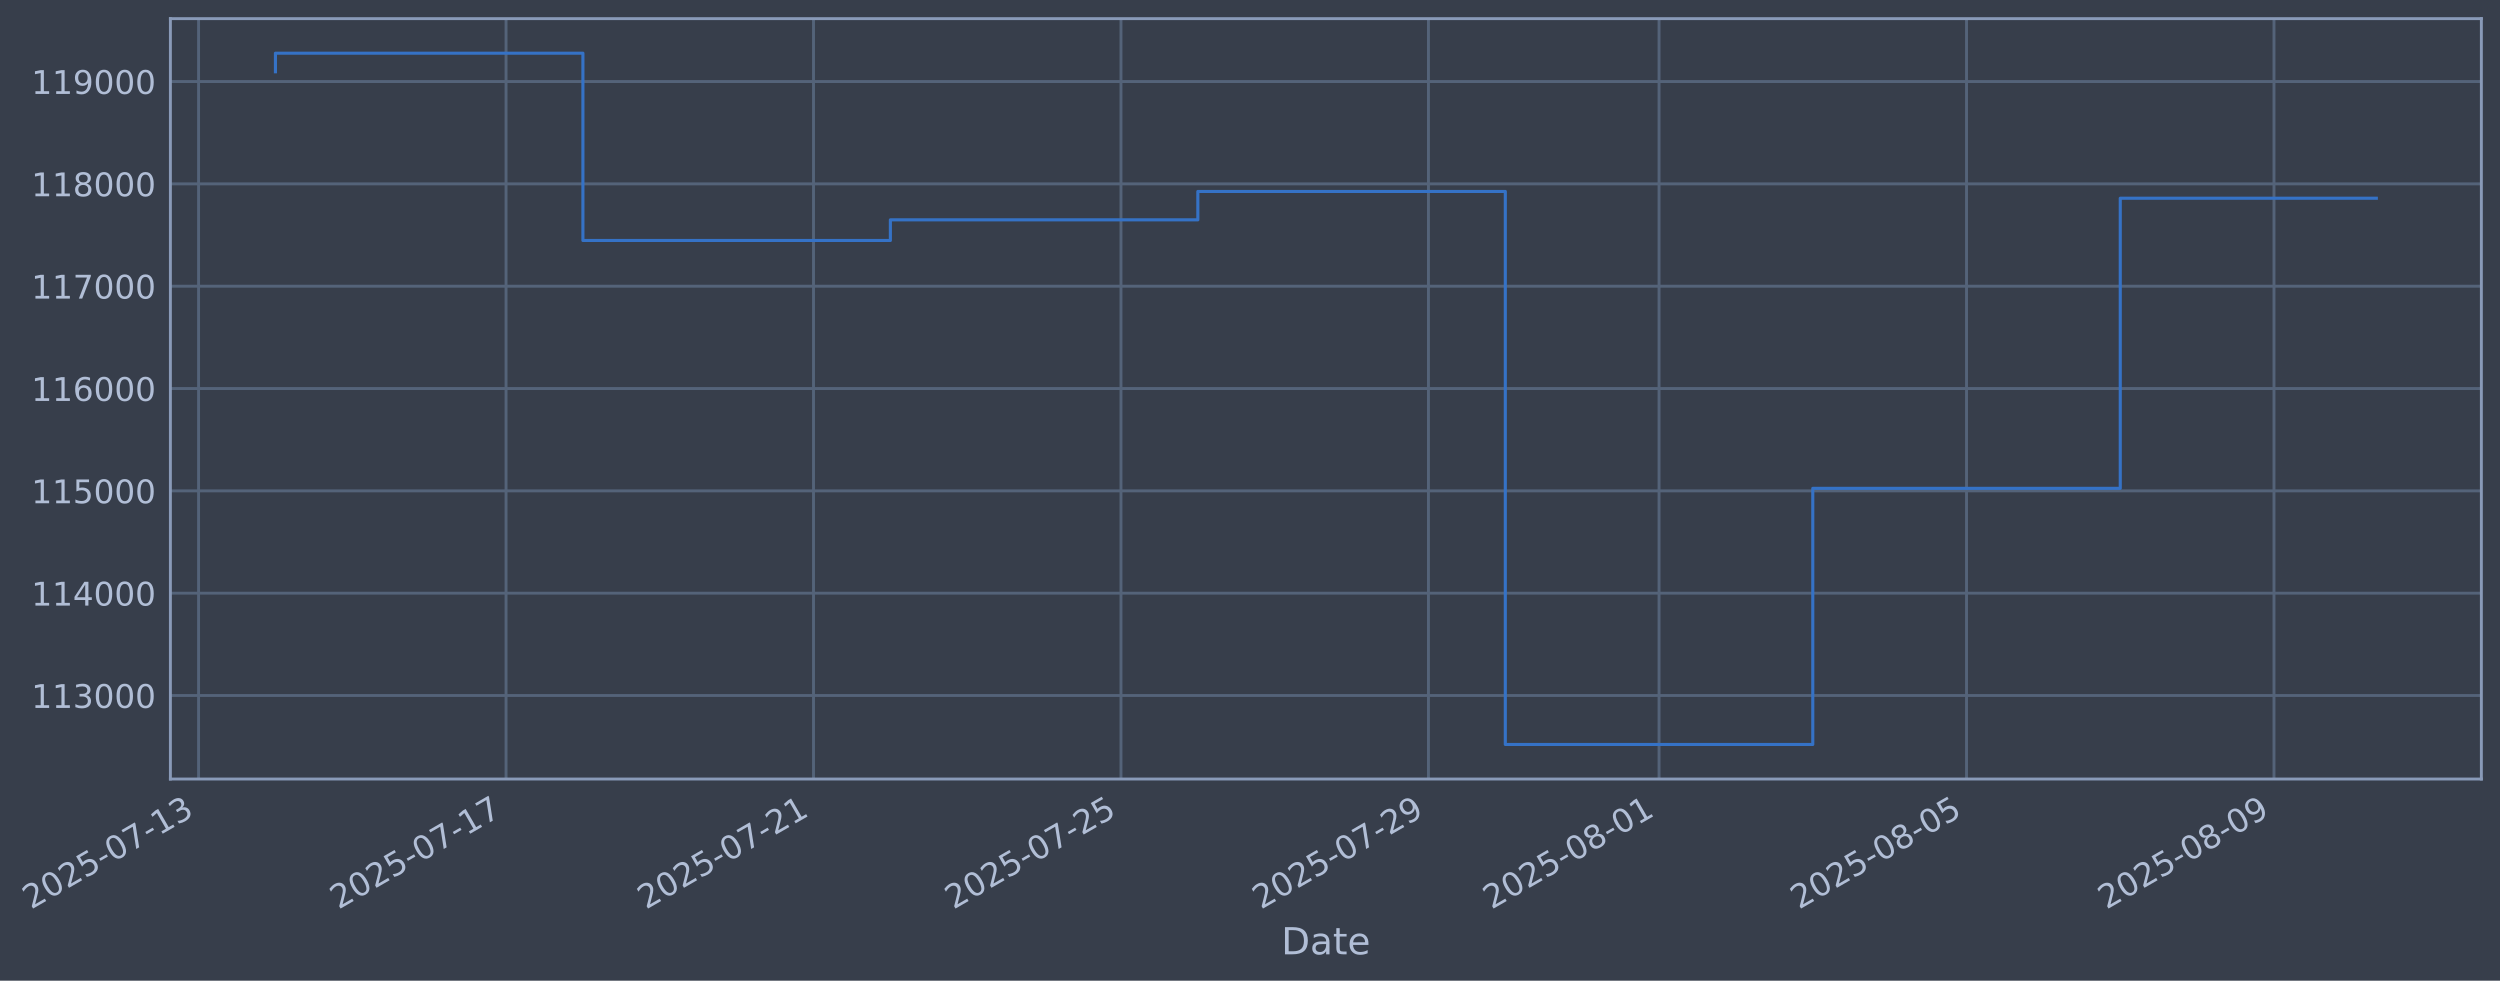
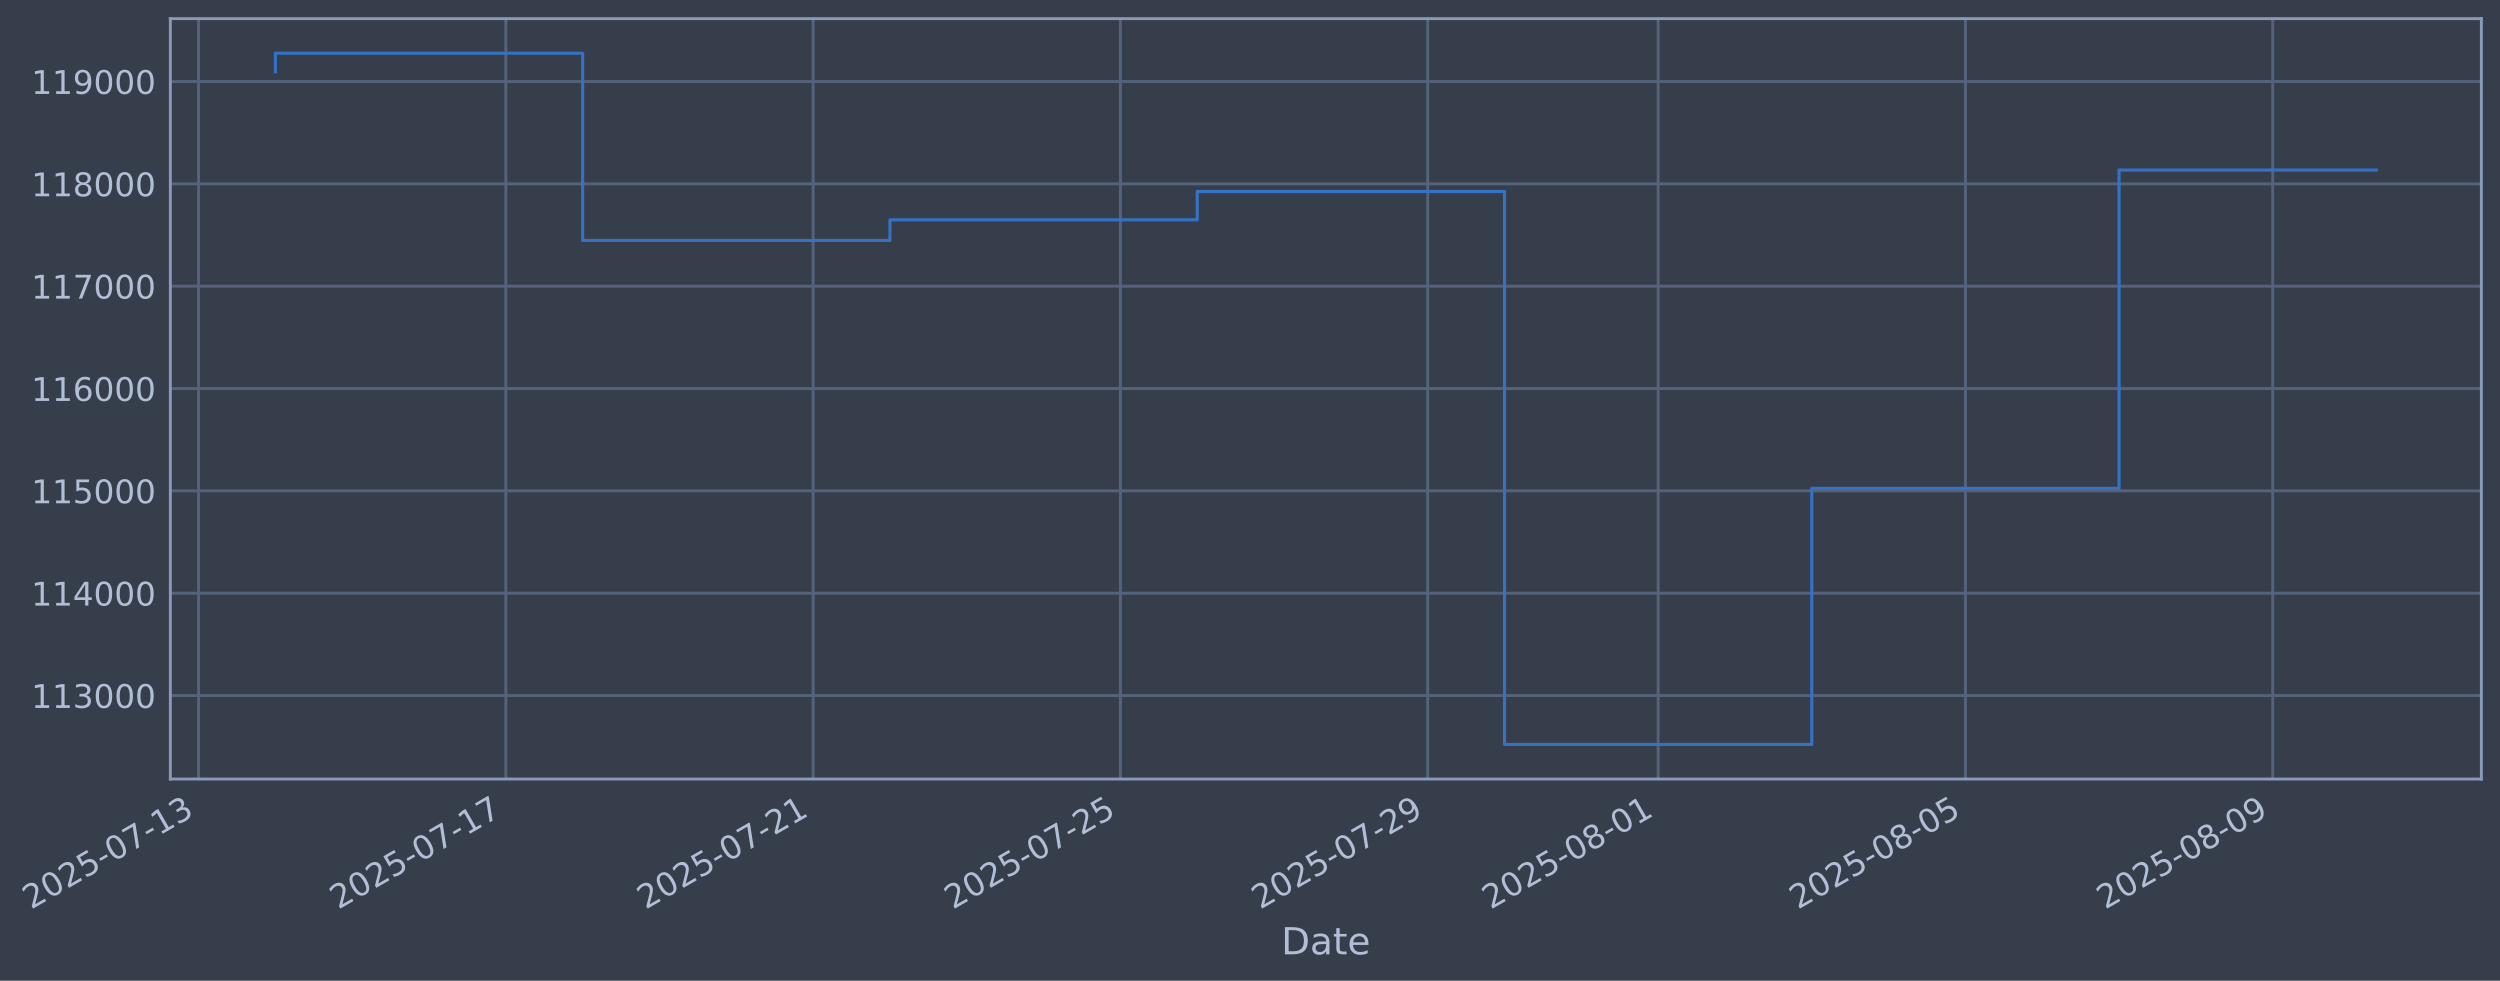
- <svg xmlns="http://www.w3.org/2000/svg" xmlns:xlink="http://www.w3.org/1999/xlink" width="965.827pt" height="378.87pt" viewBox="0 0 965.827 378.87" version="1.1">
+ <svg xmlns="http://www.w3.org/2000/svg" xmlns:xlink="http://www.w3.org/1999/xlink" width="965.808pt" height="378.87pt" viewBox="0 0 965.808 378.87" version="1.1">
  <defs>
    <style type="text/css">*{stroke-linejoin: round; stroke-linecap: butt}</style>
  </defs>
  <g id="figure_1">
    <g id="patch_1">
-       <path d="M 0 378.87  L 965.827 378.87  L 965.827 0  L 0 0  z " style="fill: #373e4b" />
+       <path d="M 0 378.87  L 965.808 378.87  L 965.808 0  L 0 0  z " style="fill: #373e4b" />
    </g>
    <g id="axes_1">
      <g id="patch_2">
-         <path d="M 65.827 300.96  L 958.627 300.96  L 958.627 7.2  L 65.827 7.2  z " style="fill: #373e4b" />
+         <path d="M 65.808 300.96  L 958.608 300.96  L 958.608 7.2  L 65.808 7.2  z " style="fill: #373e4b" />
      </g>
      <g id="matplotlib.axis_1">
        <g id="xtick_1">
          <g id="line2d_1">
-             <path d="M 76.713 300.96  L 76.713 7.2  " clip-path="url(#pece041eaaa)" style="fill: none; stroke: #546379; stroke-width: 1.12; stroke-linecap: square" />
+             <path d="M 76.713 300.96  L 76.713 7.2  " clip-path="url(#p118b843172)" style="fill: none; stroke: #546379; stroke-width: 1.12; stroke-linecap: square" />
          </g>
          <g id="line2d_2" />
          <g id="text_1">
            <g style="fill: #b1bed6" transform="translate(11.98702 351.4642) rotate(-30) scale(0.126 -0.126)">
              <defs>
                <path id="DejaVuSans-32" d="M 1228 531  L 3431 531  L 3431 0  L 469 0  L 469 531  Q 828 903 1448 1529  Q 2069 2156 2228 2338  Q 2531 2678 2651 2914  Q 2772 3150 2772 3378  Q 2772 3750 2511 3984  Q 2250 4219 1831 4219  Q 1534 4219 1204 4116  Q 875 4013 500 3803  L 500 4441  Q 881 4594 1212 4672  Q 1544 4750 1819 4750  Q 2544 4750 2975 4387  Q 3406 4025 3406 3419  Q 3406 3131 3298 2873  Q 3191 2616 2906 2266  Q 2828 2175 2409 1742  Q 1991 1309 1228 531  z " transform="scale(0.015625)" />
                <path id="DejaVuSans-30" d="M 2034 4250  Q 1547 4250 1301 3770  Q 1056 3291 1056 2328  Q 1056 1369 1301 889  Q 1547 409 2034 409  Q 2525 409 2770 889  Q 3016 1369 3016 2328  Q 3016 3291 2770 3770  Q 2525 4250 2034 4250  z M 2034 4750  Q 2819 4750 3233 4129  Q 3647 3509 3647 2328  Q 3647 1150 3233 529  Q 2819 -91 2034 -91  Q 1250 -91 836 529  Q 422 1150 422 2328  Q 422 3509 836 4129  Q 1250 4750 2034 4750  z " transform="scale(0.015625)" />
                <path id="DejaVuSans-35" d="M 691 4666  L 3169 4666  L 3169 4134  L 1269 4134  L 1269 2991  Q 1406 3038 1543 3061  Q 1681 3084 1819 3084  Q 2600 3084 3056 2656  Q 3513 2228 3513 1497  Q 3513 744 3044 326  Q 2575 -91 1722 -91  Q 1428 -91 1123 -41  Q 819 9 494 109  L 494 744  Q 775 591 1075 516  Q 1375 441 1709 441  Q 2250 441 2565 725  Q 2881 1009 2881 1497  Q 2881 1984 2565 2268  Q 2250 2553 1709 2553  Q 1456 2553 1204 2497  Q 953 2441 691 2322  L 691 4666  z " transform="scale(0.015625)" />
                <path id="DejaVuSans-2d" d="M 313 2009  L 1997 2009  L 1997 1497  L 313 1497  L 313 2009  z " transform="scale(0.015625)" />
                <path id="DejaVuSans-37" d="M 525 4666  L 3525 4666  L 3525 4397  L 1831 0  L 1172 0  L 2766 4134  L 525 4134  L 525 4666  z " transform="scale(0.015625)" />
                <path id="DejaVuSans-31" d="M 794 531  L 1825 531  L 1825 4091  L 703 3866  L 703 4441  L 1819 4666  L 2450 4666  L 2450 531  L 3481 531  L 3481 0  L 794 0  L 794 531  z " transform="scale(0.015625)" />
                <path id="DejaVuSans-33" d="M 2597 2516  Q 3050 2419 3304 2112  Q 3559 1806 3559 1356  Q 3559 666 3084 287  Q 2609 -91 1734 -91  Q 1441 -91 1130 -33  Q 819 25 488 141  L 488 750  Q 750 597 1062 519  Q 1375 441 1716 441  Q 2309 441 2620 675  Q 2931 909 2931 1356  Q 2931 1769 2642 2001  Q 2353 2234 1838 2234  L 1294 2234  L 1294 2753  L 1863 2753  Q 2328 2753 2575 2939  Q 2822 3125 2822 3475  Q 2822 3834 2567 4026  Q 2313 4219 1838 4219  Q 1578 4219 1281 4162  Q 984 4106 628 3988  L 628 4550  Q 988 4650 1302 4700  Q 1616 4750 1894 4750  Q 2613 4750 3031 4423  Q 3450 4097 3450 3541  Q 3450 3153 3228 2886  Q 3006 2619 2597 2516  z " transform="scale(0.015625)" />
              </defs>
              <use xlink:href="#DejaVuSans-32" />
              <use xlink:href="#DejaVuSans-30" transform="translate(63.62305 0)" />
              <use xlink:href="#DejaVuSans-32" transform="translate(127.2461 0)" />
              <use xlink:href="#DejaVuSans-35" transform="translate(190.8691 0)" />
              <use xlink:href="#DejaVuSans-2d" transform="translate(254.4922 0)" />
              <use xlink:href="#DejaVuSans-30" transform="translate(290.5762 0)" />
              <use xlink:href="#DejaVuSans-37" transform="translate(354.1992 0)" />
              <use xlink:href="#DejaVuSans-2d" transform="translate(417.8223 0)" />
              <use xlink:href="#DejaVuSans-31" transform="translate(453.9062 0)" />
              <use xlink:href="#DejaVuSans-33" transform="translate(517.5293 0)" />
            </g>
          </g>
        </g>
        <g id="xtick_2">
          <g id="line2d_3">
-             <path d="M 195.498 300.96  L 195.498 7.2  " clip-path="url(#pece041eaaa)" style="fill: none; stroke: #546379; stroke-width: 1.12; stroke-linecap: square" />
+             <path d="M 195.421 300.96  L 195.421 7.2  " clip-path="url(#p118b843172)" style="fill: none; stroke: #546379; stroke-width: 1.12; stroke-linecap: square" />
          </g>
          <g id="line2d_4" />
          <g id="text_2">
-             <g style="fill: #b1bed6" transform="translate(130.772 351.4642) rotate(-30) scale(0.126 -0.126)">
+             <g style="fill: #b1bed6" transform="translate(130.696 351.4642) rotate(-30) scale(0.126 -0.126)">
              <use xlink:href="#DejaVuSans-32" />
              <use xlink:href="#DejaVuSans-30" transform="translate(63.62305 0)" />
              <use xlink:href="#DejaVuSans-32" transform="translate(127.2461 0)" />
              <use xlink:href="#DejaVuSans-35" transform="translate(190.8691 0)" />
              <use xlink:href="#DejaVuSans-2d" transform="translate(254.4922 0)" />
              <use xlink:href="#DejaVuSans-30" transform="translate(290.5762 0)" />
              <use xlink:href="#DejaVuSans-37" transform="translate(354.1992 0)" />
              <use xlink:href="#DejaVuSans-2d" transform="translate(417.8223 0)" />
              <use xlink:href="#DejaVuSans-31" transform="translate(453.9062 0)" />
              <use xlink:href="#DejaVuSans-37" transform="translate(517.5293 0)" />
            </g>
          </g>
        </g>
        <g id="xtick_3">
          <g id="line2d_5">
-             <path d="M 314.283 300.96  L 314.283 7.2  " clip-path="url(#pece041eaaa)" style="fill: none; stroke: #546379; stroke-width: 1.12; stroke-linecap: square" />
+             <path d="M 314.13 300.96  L 314.13 7.2  " clip-path="url(#p118b843172)" style="fill: none; stroke: #546379; stroke-width: 1.12; stroke-linecap: square" />
          </g>
          <g id="line2d_6" />
          <g id="text_3">
-             <g style="fill: #b1bed6" transform="translate(249.557 351.4642) rotate(-30) scale(0.126 -0.126)">
+             <g style="fill: #b1bed6" transform="translate(249.405 351.4642) rotate(-30) scale(0.126 -0.126)">
              <use xlink:href="#DejaVuSans-32" />
              <use xlink:href="#DejaVuSans-30" transform="translate(63.62305 0)" />
              <use xlink:href="#DejaVuSans-32" transform="translate(127.2461 0)" />
              <use xlink:href="#DejaVuSans-35" transform="translate(190.8691 0)" />
              <use xlink:href="#DejaVuSans-2d" transform="translate(254.4922 0)" />
              <use xlink:href="#DejaVuSans-30" transform="translate(290.5762 0)" />
              <use xlink:href="#DejaVuSans-37" transform="translate(354.1992 0)" />
              <use xlink:href="#DejaVuSans-2d" transform="translate(417.8223 0)" />
              <use xlink:href="#DejaVuSans-32" transform="translate(453.9062 0)" />
              <use xlink:href="#DejaVuSans-31" transform="translate(517.5293 0)" />
            </g>
          </g>
        </g>
        <g id="xtick_4">
          <g id="line2d_7">
-             <path d="M 433.068 300.96  L 433.068 7.2  " clip-path="url(#pece041eaaa)" style="fill: none; stroke: #546379; stroke-width: 1.12; stroke-linecap: square" />
+             <path d="M 432.839 300.96  L 432.839 7.2  " clip-path="url(#p118b843172)" style="fill: none; stroke: #546379; stroke-width: 1.12; stroke-linecap: square" />
          </g>
          <g id="line2d_8" />
          <g id="text_4">
-             <g style="fill: #b1bed6" transform="translate(368.342 351.4642) rotate(-30) scale(0.126 -0.126)">
+             <g style="fill: #b1bed6" transform="translate(368.1139 351.4642) rotate(-30) scale(0.126 -0.126)">
              <use xlink:href="#DejaVuSans-32" />
              <use xlink:href="#DejaVuSans-30" transform="translate(63.62305 0)" />
              <use xlink:href="#DejaVuSans-32" transform="translate(127.2461 0)" />
              <use xlink:href="#DejaVuSans-35" transform="translate(190.8691 0)" />
              <use xlink:href="#DejaVuSans-2d" transform="translate(254.4922 0)" />
              <use xlink:href="#DejaVuSans-30" transform="translate(290.5762 0)" />
              <use xlink:href="#DejaVuSans-37" transform="translate(354.1992 0)" />
              <use xlink:href="#DejaVuSans-2d" transform="translate(417.8223 0)" />
              <use xlink:href="#DejaVuSans-32" transform="translate(453.9062 0)" />
              <use xlink:href="#DejaVuSans-35" transform="translate(517.5293 0)" />
            </g>
          </g>
        </g>
        <g id="xtick_5">
          <g id="line2d_9">
-             <path d="M 551.852 300.96  L 551.852 7.2  " clip-path="url(#pece041eaaa)" style="fill: none; stroke: #546379; stroke-width: 1.12; stroke-linecap: square" />
+             <path d="M 551.548 300.96  L 551.548 7.2  " clip-path="url(#p118b843172)" style="fill: none; stroke: #546379; stroke-width: 1.12; stroke-linecap: square" />
          </g>
          <g id="line2d_10" />
          <g id="text_5">
-             <g style="fill: #b1bed6" transform="translate(487.127 351.4642) rotate(-30) scale(0.126 -0.126)">
+             <g style="fill: #b1bed6" transform="translate(486.8229 351.4642) rotate(-30) scale(0.126 -0.126)">
              <defs>
                <path id="DejaVuSans-39" d="M 703 97  L 703 672  Q 941 559 1184 500  Q 1428 441 1663 441  Q 2288 441 2617 861  Q 2947 1281 2994 2138  Q 2813 1869 2534 1725  Q 2256 1581 1919 1581  Q 1219 1581 811 2004  Q 403 2428 403 3163  Q 403 3881 828 4315  Q 1253 4750 1959 4750  Q 2769 4750 3195 4129  Q 3622 3509 3622 2328  Q 3622 1225 3098 567  Q 2575 -91 1691 -91  Q 1453 -91 1209 -44  Q 966 3 703 97  z M 1959 2075  Q 2384 2075 2632 2365  Q 2881 2656 2881 3163  Q 2881 3666 2632 3958  Q 2384 4250 1959 4250  Q 1534 4250 1286 3958  Q 1038 3666 1038 3163  Q 1038 2656 1286 2365  Q 1534 2075 1959 2075  z " transform="scale(0.015625)" />
              </defs>
              <use xlink:href="#DejaVuSans-32" />
              <use xlink:href="#DejaVuSans-30" transform="translate(63.62305 0)" />
              <use xlink:href="#DejaVuSans-32" transform="translate(127.2461 0)" />
              <use xlink:href="#DejaVuSans-35" transform="translate(190.8691 0)" />
              <use xlink:href="#DejaVuSans-2d" transform="translate(254.4922 0)" />
              <use xlink:href="#DejaVuSans-30" transform="translate(290.5762 0)" />
              <use xlink:href="#DejaVuSans-37" transform="translate(354.1992 0)" />
              <use xlink:href="#DejaVuSans-2d" transform="translate(417.8223 0)" />
              <use xlink:href="#DejaVuSans-32" transform="translate(453.9062 0)" />
              <use xlink:href="#DejaVuSans-39" transform="translate(517.5293 0)" />
            </g>
          </g>
        </g>
        <g id="xtick_6">
          <g id="line2d_11">
-             <path d="M 640.941 300.96  L 640.941 7.2  " clip-path="url(#pece041eaaa)" style="fill: none; stroke: #546379; stroke-width: 1.12; stroke-linecap: square" />
+             <path d="M 640.58 300.96  L 640.58 7.2  " clip-path="url(#p118b843172)" style="fill: none; stroke: #546379; stroke-width: 1.12; stroke-linecap: square" />
          </g>
          <g id="line2d_12" />
          <g id="text_6">
-             <g style="fill: #b1bed6" transform="translate(576.2157 351.4642) rotate(-30) scale(0.126 -0.126)">
+             <g style="fill: #b1bed6" transform="translate(575.8546 351.4642) rotate(-30) scale(0.126 -0.126)">
              <defs>
                <path id="DejaVuSans-38" d="M 2034 2216  Q 1584 2216 1326 1975  Q 1069 1734 1069 1313  Q 1069 891 1326 650  Q 1584 409 2034 409  Q 2484 409 2743 651  Q 3003 894 3003 1313  Q 3003 1734 2745 1975  Q 2488 2216 2034 2216  z M 1403 2484  Q 997 2584 770 2862  Q 544 3141 544 3541  Q 544 4100 942 4425  Q 1341 4750 2034 4750  Q 2731 4750 3128 4425  Q 3525 4100 3525 3541  Q 3525 3141 3298 2862  Q 3072 2584 2669 2484  Q 3125 2378 3379 2068  Q 3634 1759 3634 1313  Q 3634 634 3220 271  Q 2806 -91 2034 -91  Q 1263 -91 848 271  Q 434 634 434 1313  Q 434 1759 690 2068  Q 947 2378 1403 2484  z M 1172 3481  Q 1172 3119 1398 2916  Q 1625 2713 2034 2713  Q 2441 2713 2670 2916  Q 2900 3119 2900 3481  Q 2900 3844 2670 4047  Q 2441 4250 2034 4250  Q 1625 4250 1398 4047  Q 1172 3844 1172 3481  z " transform="scale(0.015625)" />
              </defs>
              <use xlink:href="#DejaVuSans-32" />
              <use xlink:href="#DejaVuSans-30" transform="translate(63.62305 0)" />
              <use xlink:href="#DejaVuSans-32" transform="translate(127.2461 0)" />
              <use xlink:href="#DejaVuSans-35" transform="translate(190.8691 0)" />
              <use xlink:href="#DejaVuSans-2d" transform="translate(254.4922 0)" />
              <use xlink:href="#DejaVuSans-30" transform="translate(290.5762 0)" />
              <use xlink:href="#DejaVuSans-38" transform="translate(354.1992 0)" />
              <use xlink:href="#DejaVuSans-2d" transform="translate(417.8223 0)" />
              <use xlink:href="#DejaVuSans-30" transform="translate(453.9062 0)" />
              <use xlink:href="#DejaVuSans-31" transform="translate(517.5293 0)" />
            </g>
          </g>
        </g>
        <g id="xtick_7">
          <g id="line2d_13">
-             <path d="M 759.726 300.96  L 759.726 7.2  " clip-path="url(#pece041eaaa)" style="fill: none; stroke: #546379; stroke-width: 1.12; stroke-linecap: square" />
+             <path d="M 759.289 300.96  L 759.289 7.2  " clip-path="url(#p118b843172)" style="fill: none; stroke: #546379; stroke-width: 1.12; stroke-linecap: square" />
          </g>
          <g id="line2d_14" />
          <g id="text_7">
-             <g style="fill: #b1bed6" transform="translate(695.0007 351.4642) rotate(-30) scale(0.126 -0.126)">
+             <g style="fill: #b1bed6" transform="translate(694.5636 351.4642) rotate(-30) scale(0.126 -0.126)">
              <use xlink:href="#DejaVuSans-32" />
              <use xlink:href="#DejaVuSans-30" transform="translate(63.62305 0)" />
              <use xlink:href="#DejaVuSans-32" transform="translate(127.2461 0)" />
              <use xlink:href="#DejaVuSans-35" transform="translate(190.8691 0)" />
              <use xlink:href="#DejaVuSans-2d" transform="translate(254.4922 0)" />
              <use xlink:href="#DejaVuSans-30" transform="translate(290.5762 0)" />
              <use xlink:href="#DejaVuSans-38" transform="translate(354.1992 0)" />
              <use xlink:href="#DejaVuSans-2d" transform="translate(417.8223 0)" />
              <use xlink:href="#DejaVuSans-30" transform="translate(453.9062 0)" />
              <use xlink:href="#DejaVuSans-35" transform="translate(517.5293 0)" />
            </g>
          </g>
        </g>
        <g id="xtick_8">
          <g id="line2d_15">
-             <path d="M 878.511 300.96  L 878.511 7.2  " clip-path="url(#pece041eaaa)" style="fill: none; stroke: #546379; stroke-width: 1.12; stroke-linecap: square" />
+             <path d="M 877.998 300.96  L 877.998 7.2  " clip-path="url(#p118b843172)" style="fill: none; stroke: #546379; stroke-width: 1.12; stroke-linecap: square" />
          </g>
          <g id="line2d_16" />
          <g id="text_8">
-             <g style="fill: #b1bed6" transform="translate(813.7857 351.4642) rotate(-30) scale(0.126 -0.126)">
+             <g style="fill: #b1bed6" transform="translate(813.2726 351.4642) rotate(-30) scale(0.126 -0.126)">
              <use xlink:href="#DejaVuSans-32" />
              <use xlink:href="#DejaVuSans-30" transform="translate(63.62305 0)" />
              <use xlink:href="#DejaVuSans-32" transform="translate(127.2461 0)" />
              <use xlink:href="#DejaVuSans-35" transform="translate(190.8691 0)" />
              <use xlink:href="#DejaVuSans-2d" transform="translate(254.4922 0)" />
              <use xlink:href="#DejaVuSans-30" transform="translate(290.5762 0)" />
              <use xlink:href="#DejaVuSans-38" transform="translate(354.1992 0)" />
              <use xlink:href="#DejaVuSans-2d" transform="translate(417.8223 0)" />
              <use xlink:href="#DejaVuSans-30" transform="translate(453.9062 0)" />
              <use xlink:href="#DejaVuSans-39" transform="translate(517.5293 0)" />
            </g>
          </g>
        </g>
        <g id="text_9">
-           <g style="fill: #b1bed6" transform="translate(495.0178 368.6753) scale(0.144 -0.144)">
+           <g style="fill: #b1bed6" transform="translate(494.9988 368.6753) scale(0.144 -0.144)">
            <defs>
              <path id="DejaVuSans-44" d="M 1259 4147  L 1259 519  L 2022 519  Q 2988 519 3436 956  Q 3884 1394 3884 2338  Q 3884 3275 3436 3711  Q 2988 4147 2022 4147  L 1259 4147  z M 628 4666  L 1925 4666  Q 3281 4666 3915 4102  Q 4550 3538 4550 2338  Q 4550 1131 3912 565  Q 3275 0 1925 0  L 628 0  L 628 4666  z " transform="scale(0.015625)" />
              <path id="DejaVuSans-61" d="M 2194 1759  Q 1497 1759 1228 1600  Q 959 1441 959 1056  Q 959 750 1161 570  Q 1363 391 1709 391  Q 2188 391 2477 730  Q 2766 1069 2766 1631  L 2766 1759  L 2194 1759  z M 3341 1997  L 3341 0  L 2766 0  L 2766 531  Q 2569 213 2275 61  Q 1981 -91 1556 -91  Q 1019 -91 701 211  Q 384 513 384 1019  Q 384 1609 779 1909  Q 1175 2209 1959 2209  L 2766 2209  L 2766 2266  Q 2766 2663 2505 2880  Q 2244 3097 1772 3097  Q 1472 3097 1187 3025  Q 903 2953 641 2809  L 641 3341  Q 956 3463 1253 3523  Q 1550 3584 1831 3584  Q 2591 3584 2966 3190  Q 3341 2797 3341 1997  z " transform="scale(0.015625)" />
              <path id="DejaVuSans-74" d="M 1172 4494  L 1172 3500  L 2356 3500  L 2356 3053  L 1172 3053  L 1172 1153  Q 1172 725 1289 603  Q 1406 481 1766 481  L 2356 481  L 2356 0  L 1766 0  Q 1100 0 847 248  Q 594 497 594 1153  L 594 3053  L 172 3053  L 172 3500  L 594 3500  L 594 4494  L 1172 4494  z " transform="scale(0.015625)" />
              <path id="DejaVuSans-65" d="M 3597 1894  L 3597 1613  L 953 1613  Q 991 1019 1311 708  Q 1631 397 2203 397  Q 2534 397 2845 478  Q 3156 559 3463 722  L 3463 178  Q 3153 47 2828 -22  Q 2503 -91 2169 -91  Q 1331 -91 842 396  Q 353 884 353 1716  Q 353 2575 817 3079  Q 1281 3584 2069 3584  Q 2775 3584 3186 3129  Q 3597 2675 3597 1894  z M 3022 2063  Q 3016 2534 2758 2815  Q 2500 3097 2075 3097  Q 1594 3097 1305 2825  Q 1016 2553 972 2059  L 3022 2063  z " transform="scale(0.015625)" />
            </defs>
            <use xlink:href="#DejaVuSans-44" />
            <use xlink:href="#DejaVuSans-61" transform="translate(77.00195 0)" />
            <use xlink:href="#DejaVuSans-74" transform="translate(138.2812 0)" />
            <use xlink:href="#DejaVuSans-65" transform="translate(177.4902 0)" />
          </g>
        </g>
      </g>
      <g id="matplotlib.axis_2">
        <g id="ytick_1">
          <g id="line2d_17">
-             <path d="M 65.827 268.698  L 958.627 268.698  " clip-path="url(#pece041eaaa)" style="fill: none; stroke: #546379; stroke-width: 1.12; stroke-linecap: square" />
+             <path d="M 65.808 268.698  L 958.608 268.698  " clip-path="url(#p118b843172)" style="fill: none; stroke: #546379; stroke-width: 1.12; stroke-linecap: square" />
          </g>
          <g id="line2d_18" />
          <g id="text_10">
-             <g style="fill: #b1bed6" transform="translate(12.12645 273.4854) scale(0.126 -0.126)">
+             <g style="fill: #b1bed6" transform="translate(12.10745 273.4854) scale(0.126 -0.126)">
              <use xlink:href="#DejaVuSans-31" />
              <use xlink:href="#DejaVuSans-31" transform="translate(63.62305 0)" />
              <use xlink:href="#DejaVuSans-33" transform="translate(127.2461 0)" />
              <use xlink:href="#DejaVuSans-30" transform="translate(190.8691 0)" />
              <use xlink:href="#DejaVuSans-30" transform="translate(254.4922 0)" />
              <use xlink:href="#DejaVuSans-30" transform="translate(318.1152 0)" />
            </g>
          </g>
        </g>
        <g id="ytick_2">
          <g id="line2d_19">
-             <path d="M 65.827 229.165  L 958.627 229.165  " clip-path="url(#pece041eaaa)" style="fill: none; stroke: #546379; stroke-width: 1.12; stroke-linecap: square" />
+             <path d="M 65.808 229.165  L 958.608 229.165  " clip-path="url(#p118b843172)" style="fill: none; stroke: #546379; stroke-width: 1.12; stroke-linecap: square" />
          </g>
          <g id="line2d_20" />
          <g id="text_11">
-             <g style="fill: #b1bed6" transform="translate(12.12645 233.952) scale(0.126 -0.126)">
+             <g style="fill: #b1bed6" transform="translate(12.10745 233.952) scale(0.126 -0.126)">
              <defs>
                <path id="DejaVuSans-34" d="M 2419 4116  L 825 1625  L 2419 1625  L 2419 4116  z M 2253 4666  L 3047 4666  L 3047 1625  L 3713 1625  L 3713 1100  L 3047 1100  L 3047 0  L 2419 0  L 2419 1100  L 313 1100  L 313 1709  L 2253 4666  z " transform="scale(0.015625)" />
              </defs>
              <use xlink:href="#DejaVuSans-31" />
              <use xlink:href="#DejaVuSans-31" transform="translate(63.62305 0)" />
              <use xlink:href="#DejaVuSans-34" transform="translate(127.2461 0)" />
              <use xlink:href="#DejaVuSans-30" transform="translate(190.8691 0)" />
              <use xlink:href="#DejaVuSans-30" transform="translate(254.4922 0)" />
              <use xlink:href="#DejaVuSans-30" transform="translate(318.1152 0)" />
            </g>
          </g>
        </g>
        <g id="ytick_3">
          <g id="line2d_21">
-             <path d="M 65.827 189.631  L 958.627 189.631  " clip-path="url(#pece041eaaa)" style="fill: none; stroke: #546379; stroke-width: 1.12; stroke-linecap: square" />
+             <path d="M 65.808 189.631  L 958.608 189.631  " clip-path="url(#p118b843172)" style="fill: none; stroke: #546379; stroke-width: 1.12; stroke-linecap: square" />
          </g>
          <g id="line2d_22" />
          <g id="text_12">
-             <g style="fill: #b1bed6" transform="translate(12.12645 194.4185) scale(0.126 -0.126)">
+             <g style="fill: #b1bed6" transform="translate(12.10745 194.4185) scale(0.126 -0.126)">
              <use xlink:href="#DejaVuSans-31" />
              <use xlink:href="#DejaVuSans-31" transform="translate(63.62305 0)" />
              <use xlink:href="#DejaVuSans-35" transform="translate(127.2461 0)" />
              <use xlink:href="#DejaVuSans-30" transform="translate(190.8691 0)" />
              <use xlink:href="#DejaVuSans-30" transform="translate(254.4922 0)" />
              <use xlink:href="#DejaVuSans-30" transform="translate(318.1152 0)" />
            </g>
          </g>
        </g>
        <g id="ytick_4">
          <g id="line2d_23">
-             <path d="M 65.827 150.098  L 958.627 150.098  " clip-path="url(#pece041eaaa)" style="fill: none; stroke: #546379; stroke-width: 1.12; stroke-linecap: square" />
+             <path d="M 65.808 150.098  L 958.608 150.098  " clip-path="url(#p118b843172)" style="fill: none; stroke: #546379; stroke-width: 1.12; stroke-linecap: square" />
          </g>
          <g id="line2d_24" />
          <g id="text_13">
-             <g style="fill: #b1bed6" transform="translate(12.12645 154.885) scale(0.126 -0.126)">
+             <g style="fill: #b1bed6" transform="translate(12.10745 154.885) scale(0.126 -0.126)">
              <defs>
                <path id="DejaVuSans-36" d="M 2113 2584  Q 1688 2584 1439 2293  Q 1191 2003 1191 1497  Q 1191 994 1439 701  Q 1688 409 2113 409  Q 2538 409 2786 701  Q 3034 994 3034 1497  Q 3034 2003 2786 2293  Q 2538 2584 2113 2584  z M 3366 4563  L 3366 3988  Q 3128 4100 2886 4159  Q 2644 4219 2406 4219  Q 1781 4219 1451 3797  Q 1122 3375 1075 2522  Q 1259 2794 1537 2939  Q 1816 3084 2150 3084  Q 2853 3084 3261 2657  Q 3669 2231 3669 1497  Q 3669 778 3244 343  Q 2819 -91 2113 -91  Q 1303 -91 875 529  Q 447 1150 447 2328  Q 447 3434 972 4092  Q 1497 4750 2381 4750  Q 2619 4750 2861 4703  Q 3103 4656 3366 4563  z " transform="scale(0.015625)" />
              </defs>
              <use xlink:href="#DejaVuSans-31" />
              <use xlink:href="#DejaVuSans-31" transform="translate(63.62305 0)" />
              <use xlink:href="#DejaVuSans-36" transform="translate(127.2461 0)" />
              <use xlink:href="#DejaVuSans-30" transform="translate(190.8691 0)" />
              <use xlink:href="#DejaVuSans-30" transform="translate(254.4922 0)" />
              <use xlink:href="#DejaVuSans-30" transform="translate(318.1152 0)" />
            </g>
          </g>
        </g>
        <g id="ytick_5">
          <g id="line2d_25">
-             <path d="M 65.827 110.565  L 958.627 110.565  " clip-path="url(#pece041eaaa)" style="fill: none; stroke: #546379; stroke-width: 1.12; stroke-linecap: square" />
+             <path d="M 65.808 110.565  L 958.608 110.565  " clip-path="url(#p118b843172)" style="fill: none; stroke: #546379; stroke-width: 1.12; stroke-linecap: square" />
          </g>
          <g id="line2d_26" />
          <g id="text_14">
-             <g style="fill: #b1bed6" transform="translate(12.12645 115.3515) scale(0.126 -0.126)">
+             <g style="fill: #b1bed6" transform="translate(12.10745 115.3515) scale(0.126 -0.126)">
              <use xlink:href="#DejaVuSans-31" />
              <use xlink:href="#DejaVuSans-31" transform="translate(63.62305 0)" />
              <use xlink:href="#DejaVuSans-37" transform="translate(127.2461 0)" />
              <use xlink:href="#DejaVuSans-30" transform="translate(190.8691 0)" />
              <use xlink:href="#DejaVuSans-30" transform="translate(254.4922 0)" />
              <use xlink:href="#DejaVuSans-30" transform="translate(318.1152 0)" />
            </g>
          </g>
        </g>
        <g id="ytick_6">
          <g id="line2d_27">
-             <path d="M 65.827 71.031  L 958.627 71.031  " clip-path="url(#pece041eaaa)" style="fill: none; stroke: #546379; stroke-width: 1.12; stroke-linecap: square" />
+             <path d="M 65.808 71.031  L 958.608 71.031  " clip-path="url(#p118b843172)" style="fill: none; stroke: #546379; stroke-width: 1.12; stroke-linecap: square" />
          </g>
          <g id="line2d_28" />
          <g id="text_15">
-             <g style="fill: #b1bed6" transform="translate(12.12645 75.81806) scale(0.126 -0.126)">
+             <g style="fill: #b1bed6" transform="translate(12.10745 75.81806) scale(0.126 -0.126)">
              <use xlink:href="#DejaVuSans-31" />
              <use xlink:href="#DejaVuSans-31" transform="translate(63.62305 0)" />
              <use xlink:href="#DejaVuSans-38" transform="translate(127.2461 0)" />
              <use xlink:href="#DejaVuSans-30" transform="translate(190.8691 0)" />
              <use xlink:href="#DejaVuSans-30" transform="translate(254.4922 0)" />
              <use xlink:href="#DejaVuSans-30" transform="translate(318.1152 0)" />
            </g>
          </g>
        </g>
        <g id="ytick_7">
          <g id="line2d_29">
-             <path d="M 65.827 31.498  L 958.627 31.498  " clip-path="url(#pece041eaaa)" style="fill: none; stroke: #546379; stroke-width: 1.12; stroke-linecap: square" />
+             <path d="M 65.808 31.498  L 958.608 31.498  " clip-path="url(#p118b843172)" style="fill: none; stroke: #546379; stroke-width: 1.12; stroke-linecap: square" />
          </g>
          <g id="line2d_30" />
          <g id="text_16">
-             <g style="fill: #b1bed6" transform="translate(12.12645 36.28458) scale(0.126 -0.126)">
+             <g style="fill: #b1bed6" transform="translate(12.10745 36.28458) scale(0.126 -0.126)">
              <use xlink:href="#DejaVuSans-31" />
              <use xlink:href="#DejaVuSans-31" transform="translate(63.62305 0)" />
              <use xlink:href="#DejaVuSans-39" transform="translate(127.2461 0)" />
              <use xlink:href="#DejaVuSans-30" transform="translate(190.8691 0)" />
              <use xlink:href="#DejaVuSans-30" transform="translate(254.4922 0)" />
              <use xlink:href="#DejaVuSans-30" transform="translate(318.1152 0)" />
            </g>
          </g>
        </g>
      </g>
      <g id="line2d_31">
-         <path d="M 106.409 27.726  L 106.409 20.553  L 225.194 20.553  L 225.194 92.901  L 343.979 92.901  L 343.979 84.934  L 462.764 84.934  L 462.764 73.974  L 581.549 73.974  L 581.549 287.607  L 700.334 287.607  L 700.334 188.664  L 819.119 188.664  L 819.119 76.589  L 918.045 76.589  " clip-path="url(#pece041eaaa)" style="fill: none; stroke: #3572c6; stroke-width: 1.2; stroke-linecap: square" />
+         <path d="M 106.39 27.726  L 106.39 20.553  L 225.099 20.553  L 225.099 92.901  L 343.808 92.901  L 343.808 84.934  L 462.517 84.934  L 462.517 73.974  L 581.226 73.974  L 581.226 287.607  L 699.935 287.607  L 699.935 188.664  L 818.644 188.664  L 818.644 65.683  L 918.026 65.683  " clip-path="url(#p118b843172)" style="fill: none; stroke: #3572c6; stroke-width: 1.2; stroke-linecap: square" />
      </g>
      <g id="patch_3">
-         <path d="M 65.827 300.96  L 65.827 7.2  " style="fill: none; stroke: #899ab8; stroke-width: 1.12; stroke-linejoin: miter; stroke-linecap: square" />
+         <path d="M 65.808 300.96  L 65.808 7.2  " style="fill: none; stroke: #899ab8; stroke-width: 1.12; stroke-linejoin: miter; stroke-linecap: square" />
      </g>
      <g id="patch_4">
-         <path d="M 958.627 300.96  L 958.627 7.2  " style="fill: none; stroke: #899ab8; stroke-width: 1.12; stroke-linejoin: miter; stroke-linecap: square" />
+         <path d="M 958.608 300.96  L 958.608 7.2  " style="fill: none; stroke: #899ab8; stroke-width: 1.12; stroke-linejoin: miter; stroke-linecap: square" />
      </g>
      <g id="patch_5">
-         <path d="M 65.827 300.96  L 958.627 300.96  " style="fill: none; stroke: #899ab8; stroke-width: 1.12; stroke-linejoin: miter; stroke-linecap: square" />
+         <path d="M 65.808 300.96  L 958.608 300.96  " style="fill: none; stroke: #899ab8; stroke-width: 1.12; stroke-linejoin: miter; stroke-linecap: square" />
      </g>
      <g id="patch_6">
-         <path d="M 65.827 7.2  L 958.627 7.2  " style="fill: none; stroke: #899ab8; stroke-width: 1.12; stroke-linejoin: miter; stroke-linecap: square" />
+         <path d="M 65.808 7.2  L 958.608 7.2  " style="fill: none; stroke: #899ab8; stroke-width: 1.12; stroke-linejoin: miter; stroke-linecap: square" />
      </g>
    </g>
  </g>
  <defs>
-     <clipPath id="pece041eaaa">
-       <rect x="65.827" y="7.2" width="892.8" height="293.76" />
+     <clipPath id="p118b843172">
+       <rect x="65.808" y="7.2" width="892.8" height="293.76" />
    </clipPath>
  </defs>
</svg>
